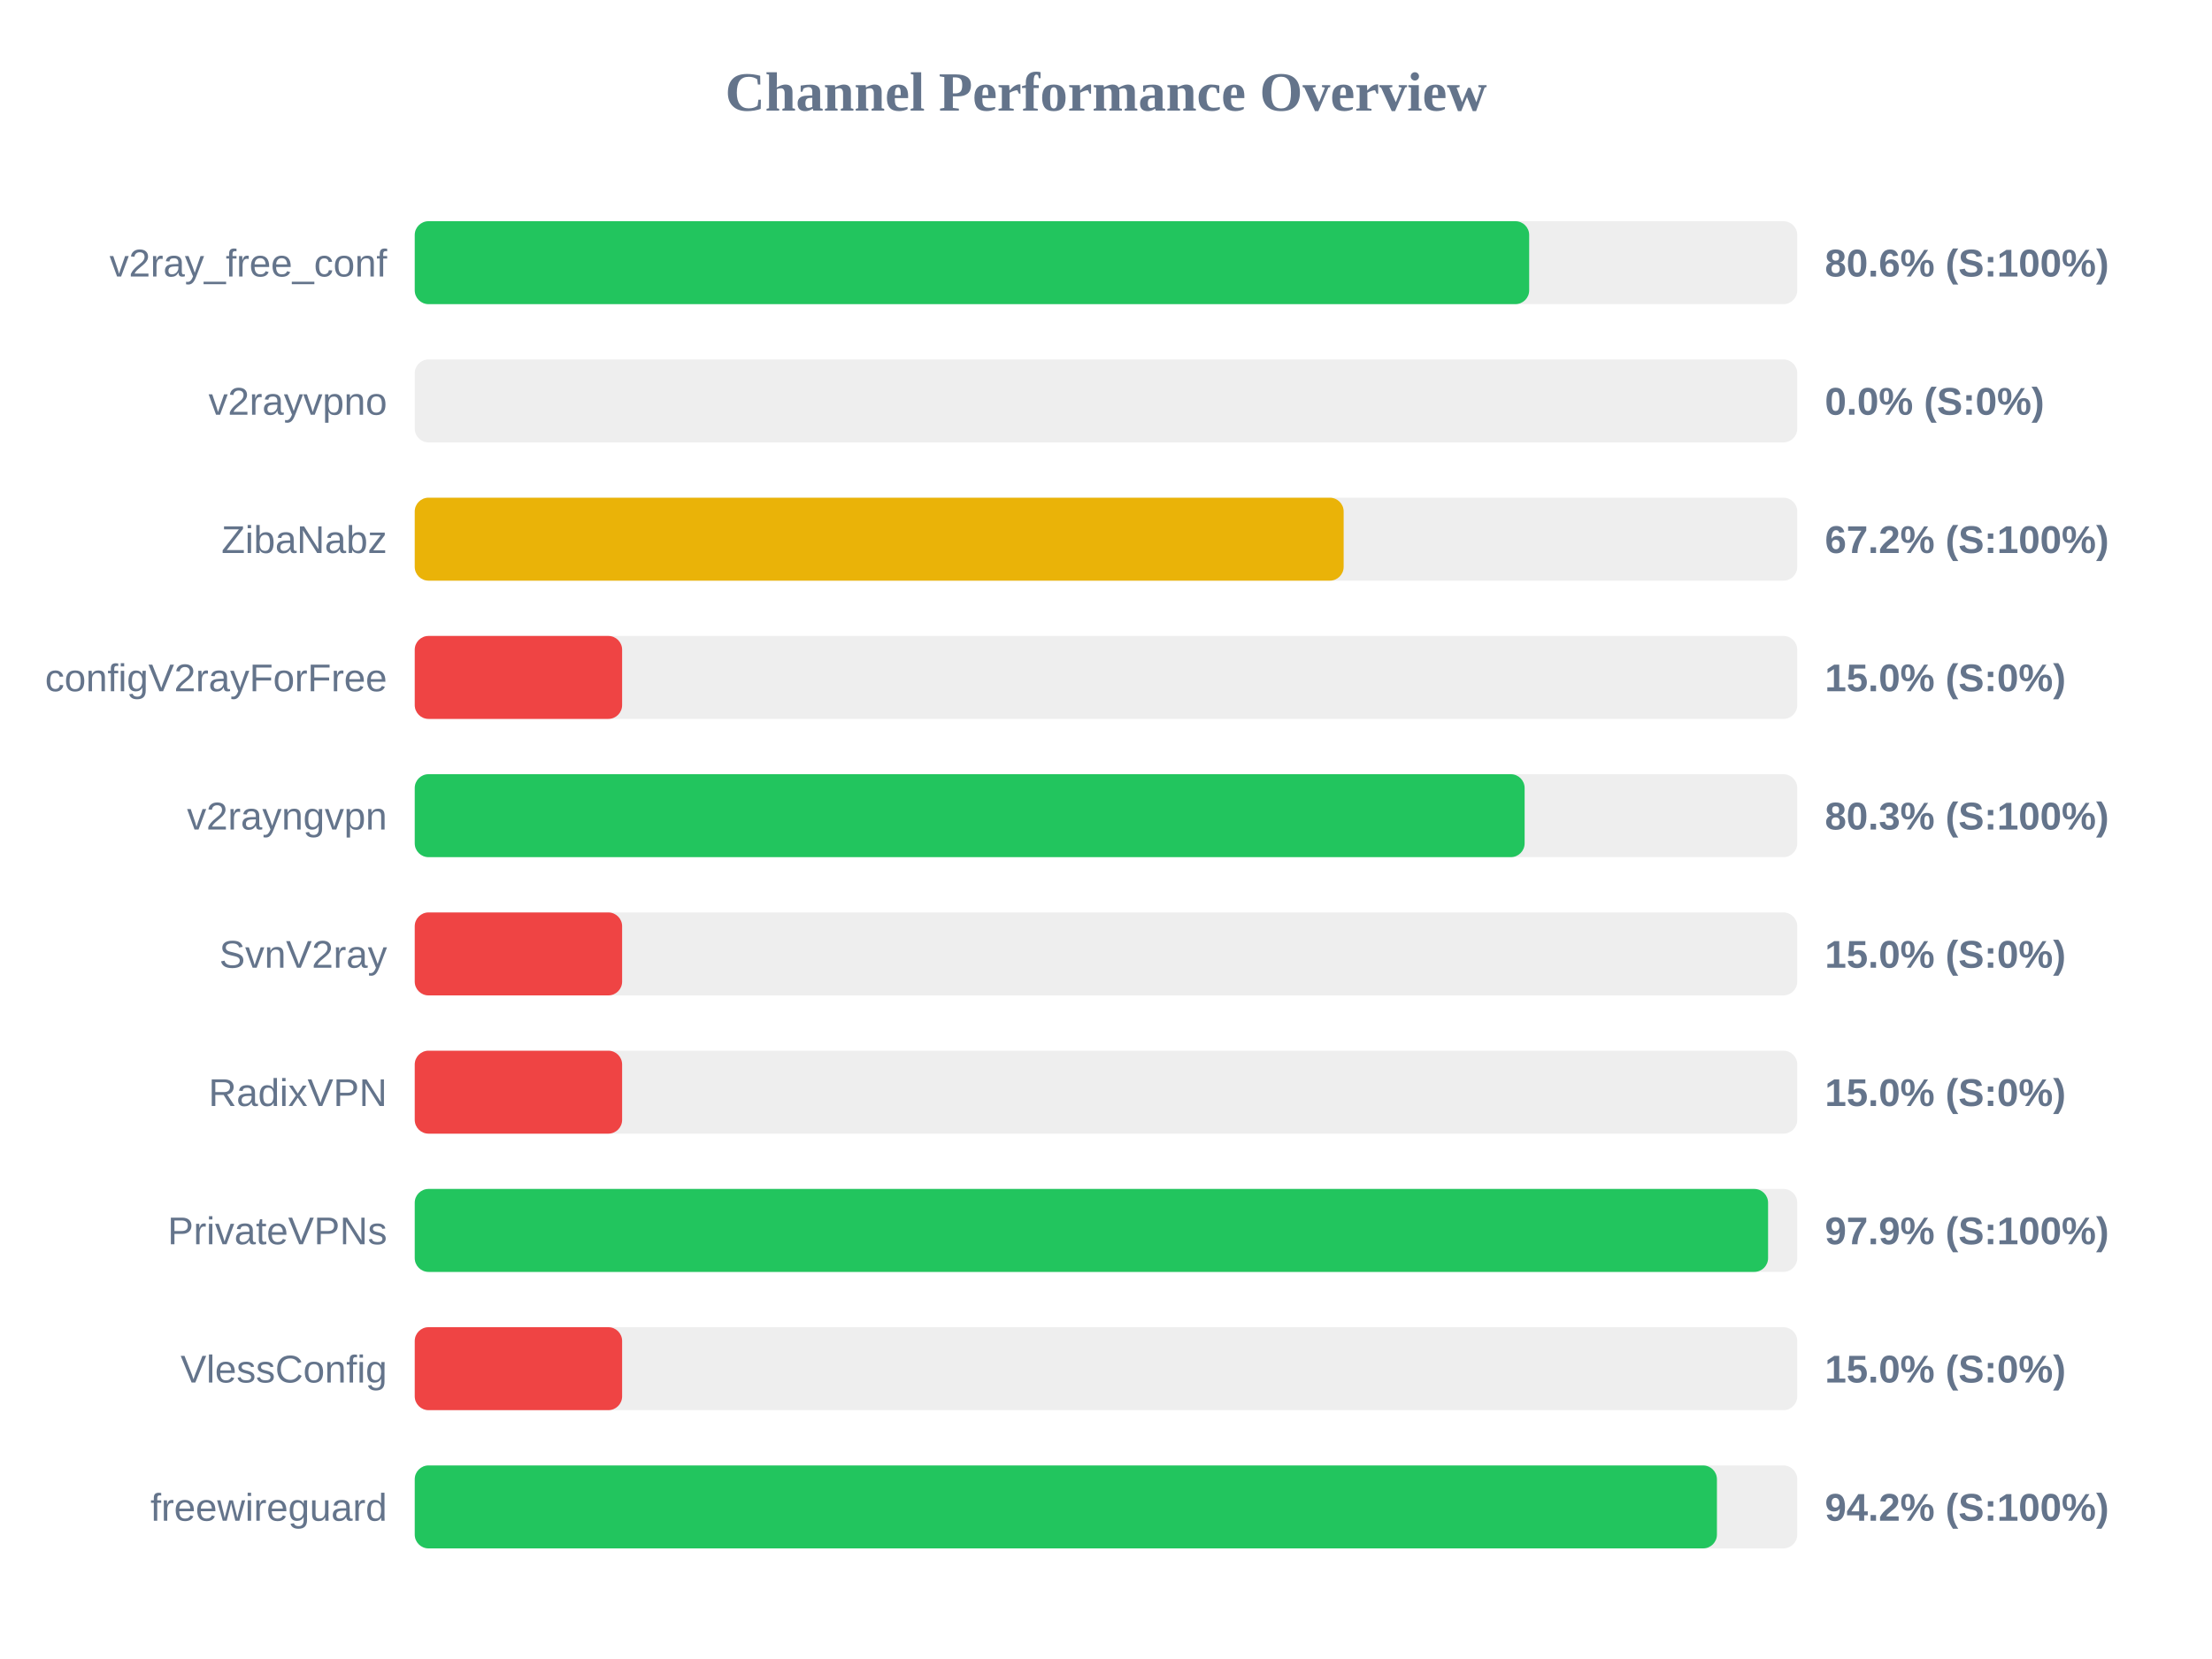
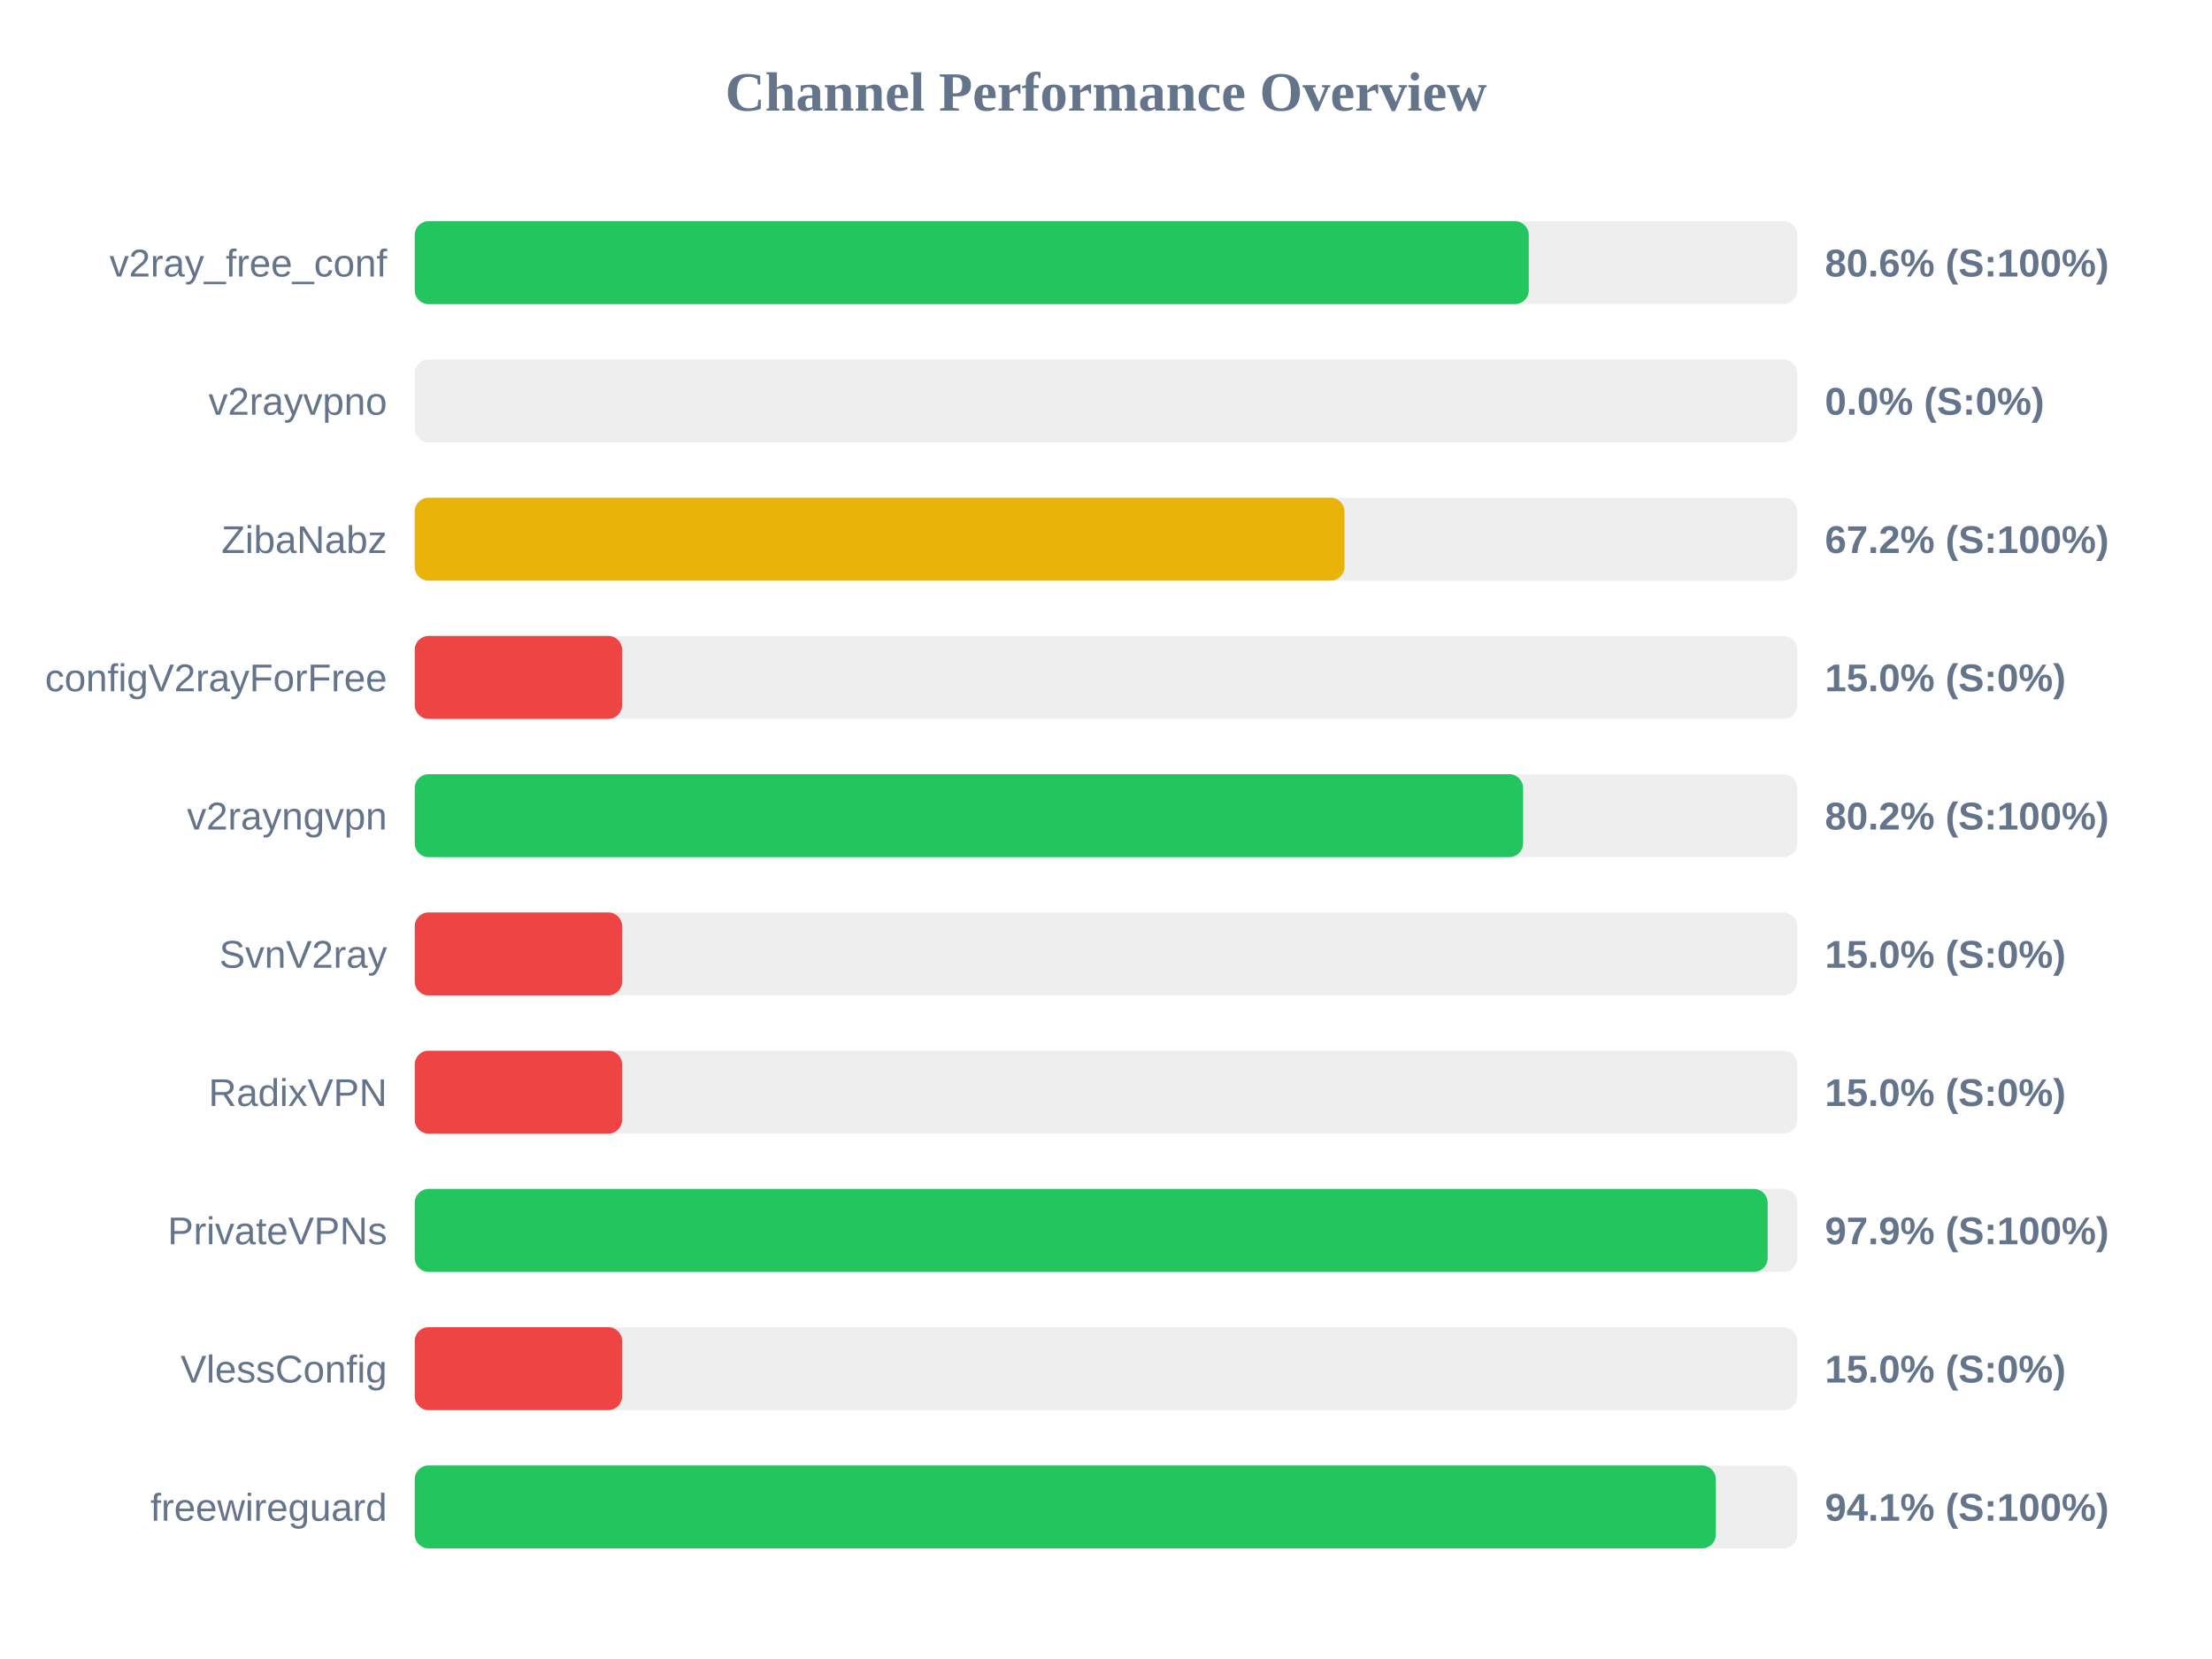
<svg xmlns="http://www.w3.org/2000/svg" width="800" height="600" version="1.1">
  <style>
        .row { font: 14px Arial; fill: #64748b; }
        .score { font: bold 14px Arial; fill: #64748b; }
    </style>
  <text x="400" y="40" text-anchor="middle" font-size="20px" font-weight="bold" fill="#64748b">Channel Performance Overview</text>
  <rect x="150" y="80" width="500" height="30" fill="#eee" rx="5" />
-   <rect x="150" y="80" width="403.05" height="30" fill="#22c55e" rx="5" />
+   <rect x="150" y="80" width="402.9" height="30" fill="#22c55e" rx="5" />
  <text x="140" y="100" text-anchor="end" class="row">v2ray_free_conf</text>
  <text x="660" y="100" text-anchor="start" class="score">80.6% (S:100%)</text>
  <rect x="150" y="130" width="500" height="30" fill="#eee" rx="5" />
  <rect x="150" y="130" width="0.0" height="30" fill="#ef4444" rx="5" />
  <text x="140" y="150" text-anchor="end" class="row">v2rayvpno</text>
  <text x="660" y="150" text-anchor="start" class="score">0.0% (S:0%)</text>
  <rect x="150" y="180" width="500" height="30" fill="#eee" rx="5" />
-   <rect x="150" y="180" width="335.95" height="30" fill="#eab308" rx="5" />
+   <rect x="150" y="180" width="336.25" height="30" fill="#eab308" rx="5" />
  <text x="140" y="200" text-anchor="end" class="row">ZibaNabz</text>
  <text x="660" y="200" text-anchor="start" class="score">67.2% (S:100%)</text>
  <rect x="150" y="230" width="500" height="30" fill="#eee" rx="5" />
  <rect x="150" y="230" width="75.0" height="30" fill="#ef4444" rx="5" />
  <text x="140" y="250" text-anchor="end" class="row">configV2rayForFree</text>
  <text x="660" y="250" text-anchor="start" class="score">15.0% (S:0%)</text>
  <rect x="150" y="280" width="500" height="30" fill="#eee" rx="5" />
-   <rect x="150" y="280" width="401.4" height="30" fill="#22c55e" rx="5" />
+   <rect x="150" y="280" width="400.85" height="30" fill="#22c55e" rx="5" />
  <text x="140" y="300" text-anchor="end" class="row">v2rayngvpn</text>
-   <text x="660" y="300" text-anchor="start" class="score">80.3% (S:100%)</text>
+   <text x="660" y="300" text-anchor="start" class="score">80.2% (S:100%)</text>
  <rect x="150" y="330" width="500" height="30" fill="#eee" rx="5" />
  <rect x="150" y="330" width="75.0" height="30" fill="#ef4444" rx="5" />
  <text x="140" y="350" text-anchor="end" class="row">SvnV2ray</text>
  <text x="660" y="350" text-anchor="start" class="score">15.0% (S:0%)</text>
  <rect x="150" y="380" width="500" height="30" fill="#eee" rx="5" />
  <rect x="150" y="380" width="75.0" height="30" fill="#ef4444" rx="5" />
  <text x="140" y="400" text-anchor="end" class="row">RadixVPN</text>
  <text x="660" y="400" text-anchor="start" class="score">15.0% (S:0%)</text>
  <rect x="150" y="430" width="500" height="30" fill="#eee" rx="5" />
-   <rect x="150" y="430" width="489.45" height="30" fill="#22c55e" rx="5" />
+   <rect x="150" y="430" width="489.3" height="30" fill="#22c55e" rx="5" />
  <text x="140" y="450" text-anchor="end" class="row">PrivateVPNs</text>
  <text x="660" y="450" text-anchor="start" class="score">97.9% (S:100%)</text>
  <rect x="150" y="480" width="500" height="30" fill="#eee" rx="5" />
  <rect x="150" y="480" width="75.0" height="30" fill="#ef4444" rx="5" />
  <text x="140" y="500" text-anchor="end" class="row">VlessConfig</text>
  <text x="660" y="500" text-anchor="start" class="score">15.0% (S:0%)</text>
  <rect x="150" y="530" width="500" height="30" fill="#eee" rx="5" />
-   <rect x="150" y="530" width="470.95" height="30" fill="#22c55e" rx="5" />
+   <rect x="150" y="530" width="470.55" height="30" fill="#22c55e" rx="5" />
  <text x="140" y="550" text-anchor="end" class="row">freewireguard</text>
-   <text x="660" y="550" text-anchor="start" class="score">94.2% (S:100%)</text>
+   <text x="660" y="550" text-anchor="start" class="score">94.1% (S:100%)</text>
</svg>
